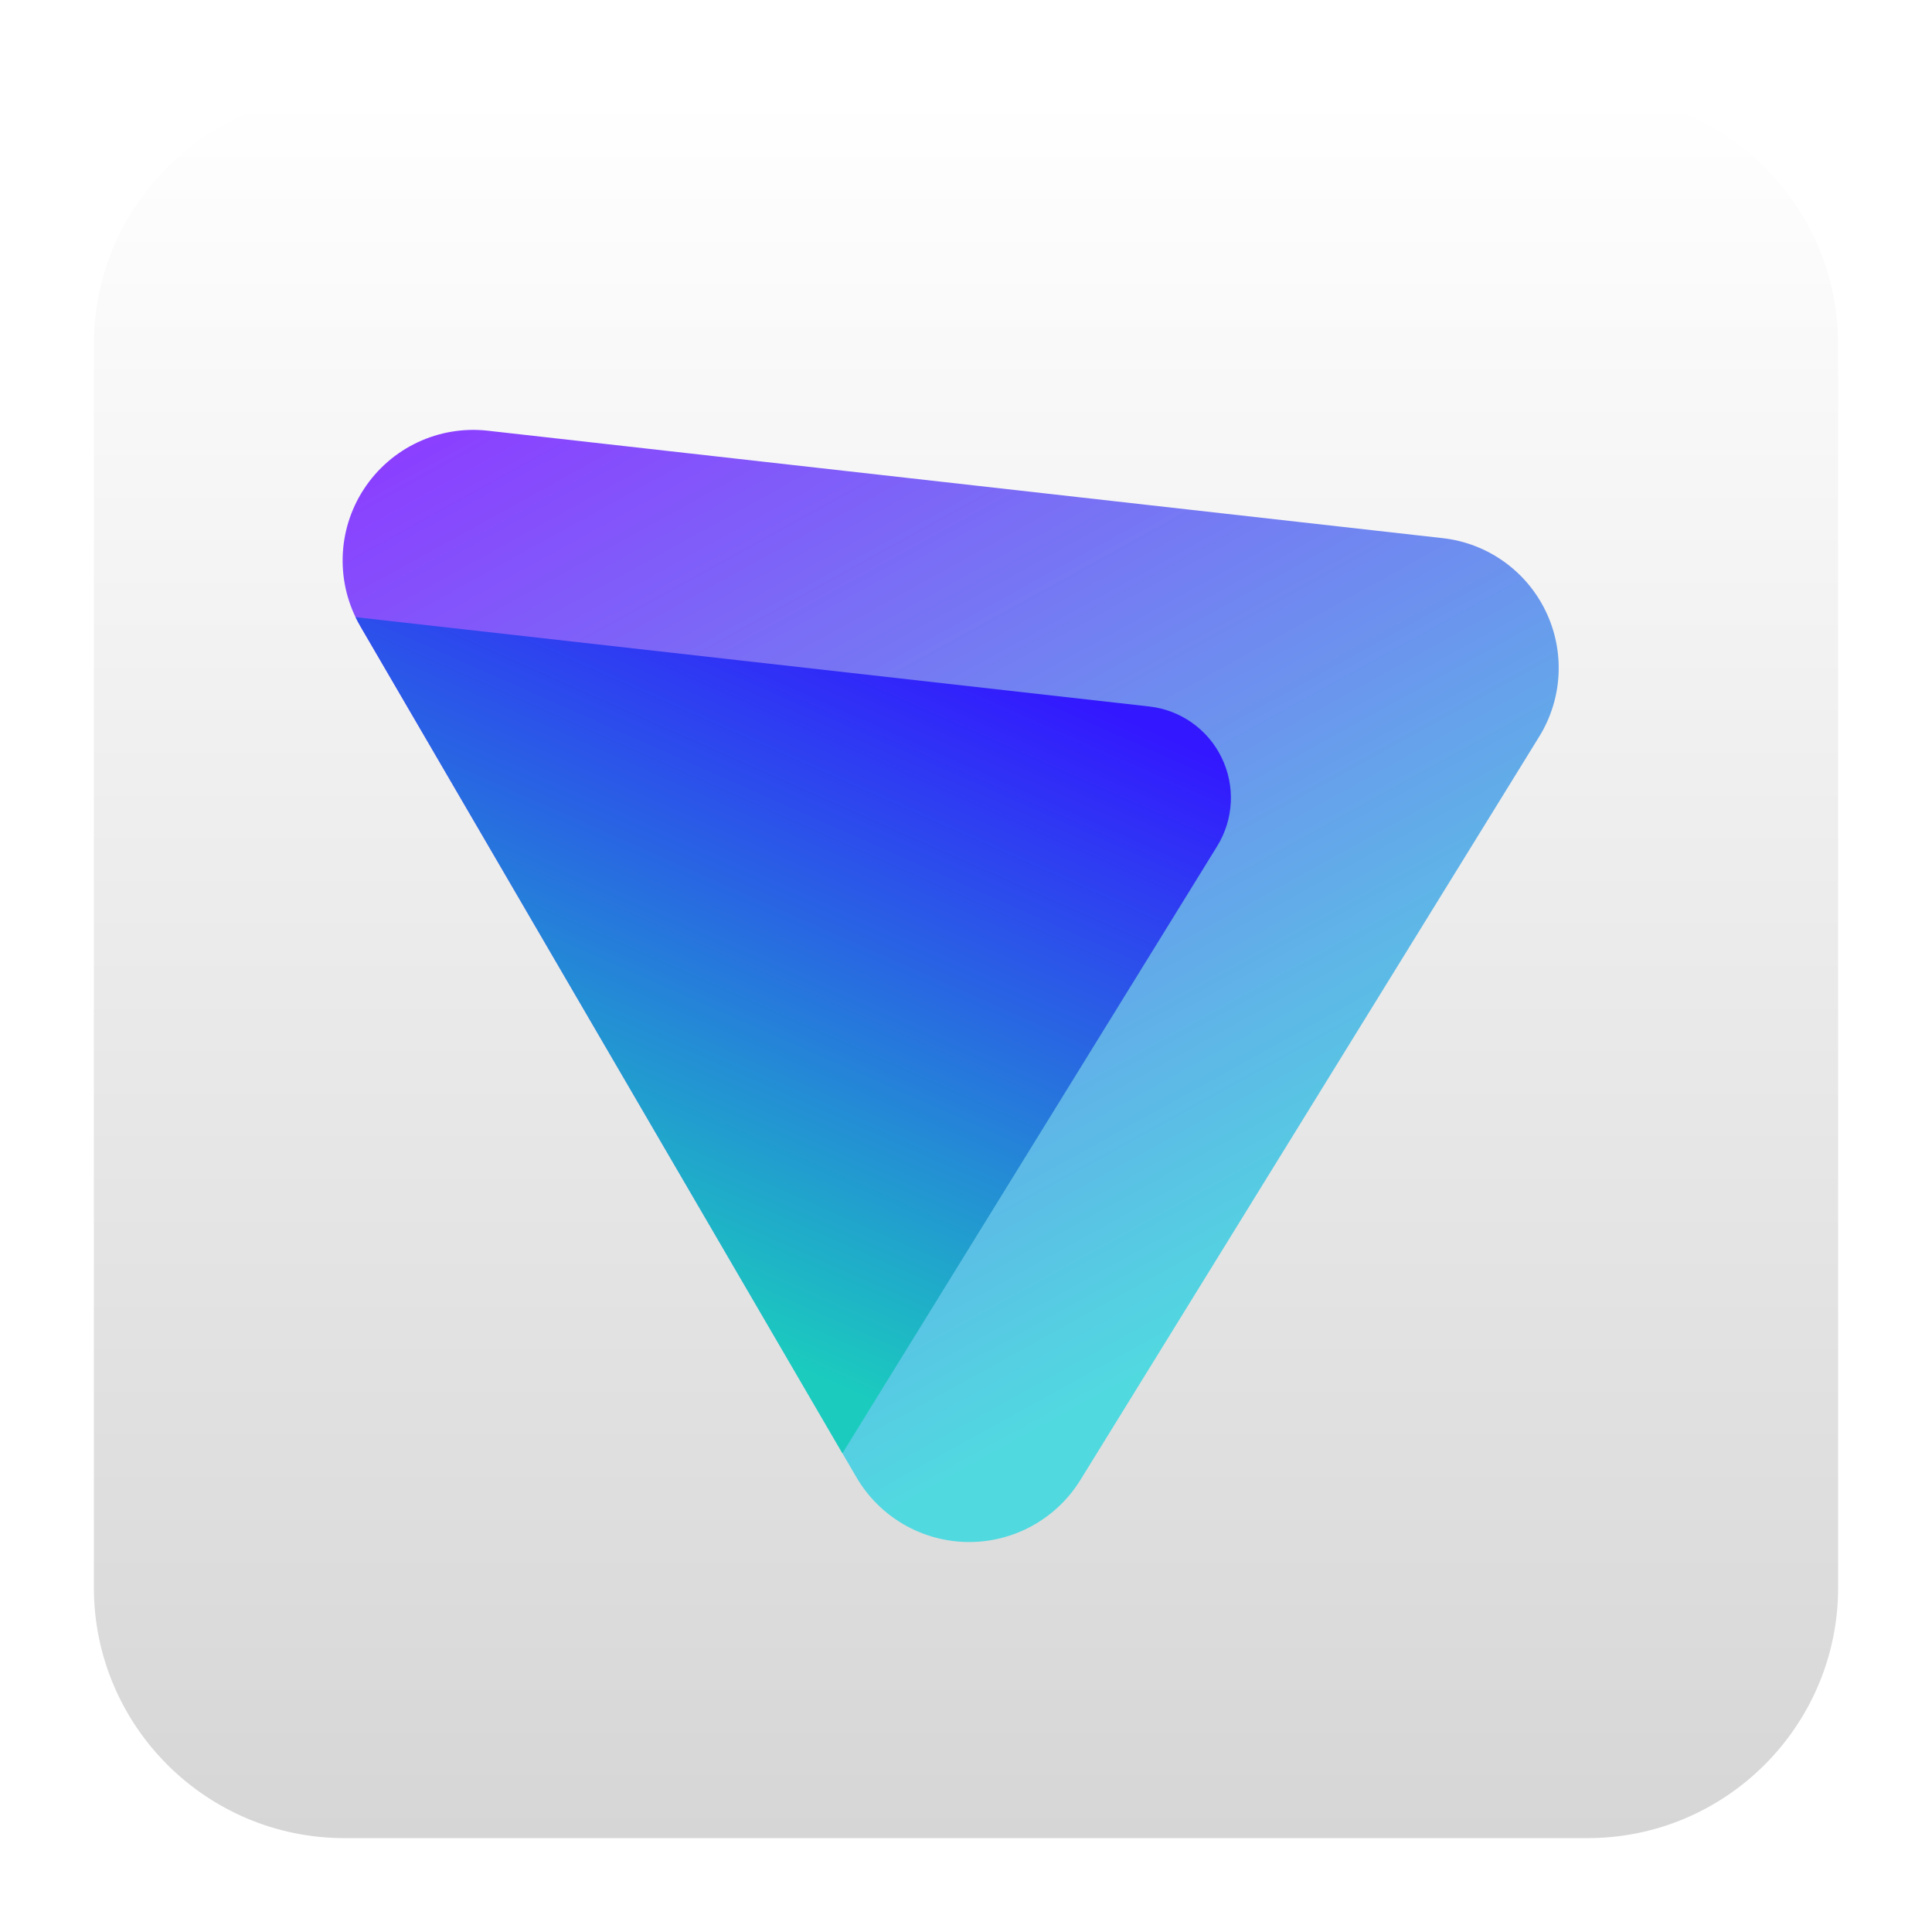
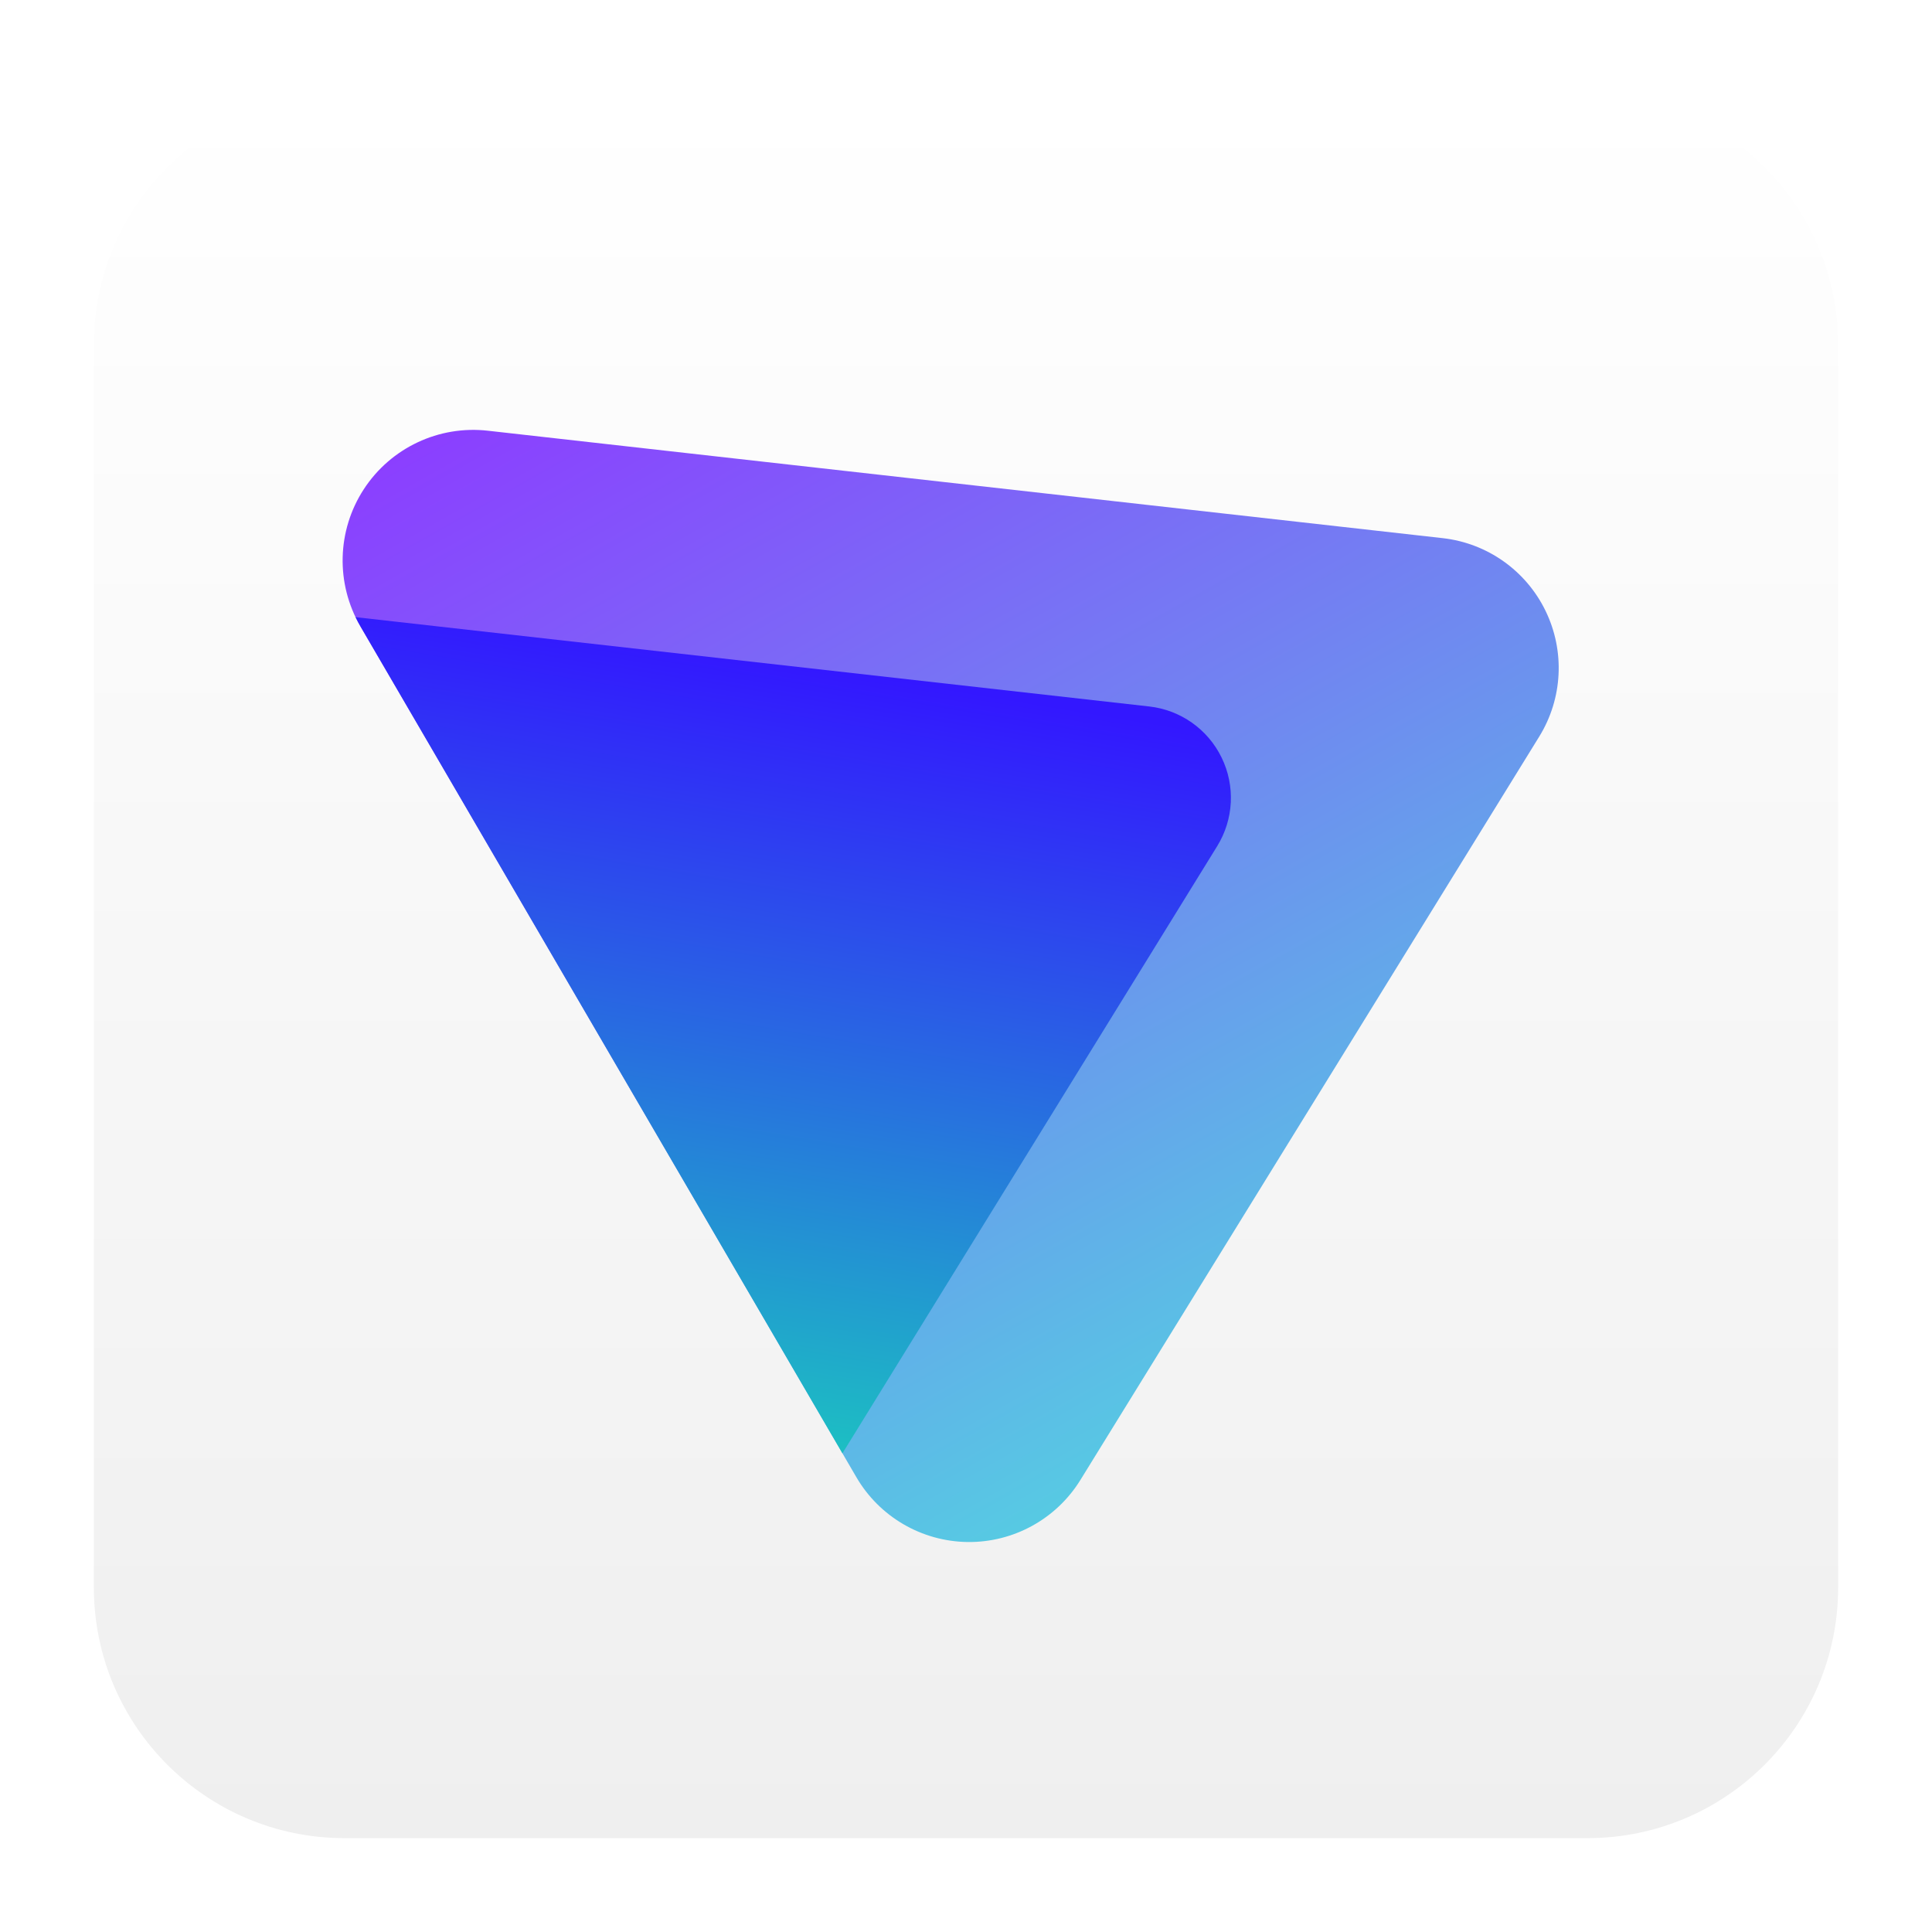
<svg xmlns="http://www.w3.org/2000/svg" clip-rule="evenodd" fill-rule="evenodd" stroke-linejoin="round" stroke-miterlimit="2" viewBox="0 0 48 48">
-   <linearGradient id="a" x2="1" gradientTransform="matrix(0 -43.336 43.336 0 24 45.668)" gradientUnits="userSpaceOnUse">
-     <stop stop-color="#d6d6d6" offset="0" />
-     <stop stop-color="#ffffff" offset="1" />
+   <linearGradient id="a" x2="1" gradientTransform="matrix(0 -43.336 43.336 0 125.06 45.668)" gradientUnits="userSpaceOnUse">
+     <stop stop-color="#efefef" offset="0" />
+     <stop stop-color="#fff" offset="1" />
  </linearGradient>
-   <linearGradient id="b" x2="1" gradientTransform="matrix(14.1957 25.2406 -25.2406 14.1957 -258.905 162.482)" gradientUnits="userSpaceOnUse">
+   <linearGradient id="b" x2="1" gradientTransform="matrix(16.5339 30.0854 -30.0854 16.5339 10.1866 11.0862)" gradientUnits="userSpaceOnUse">
    <stop stop-color="#8b3fff" offset="0" />
    <stop stop-color="#51d9e0" offset="1" />
  </linearGradient>
-   <linearGradient id="c" x2="1" gradientTransform="matrix(-7.35106 16.6254 -16.6254 -7.35106 -227.859 -95.3299)" gradientUnits="userSpaceOnUse">
+   <linearGradient id="c" x2="1" gradientTransform="matrix(-3.31375 20.5618 -20.5618 -3.31375 23.0216 16.9296)" gradientUnits="userSpaceOnUse">
    <stop stop-color="#3317ff" offset="0" />
    <stop stop-color="#1bccbe" offset="1" />
  </linearGradient>
  <path d="m39.44 45.668h-30.88c-3.438 0-6.228-2.79-6.228-6.228v-30.88c0-3.438 2.79-6.228 6.228-6.228h30.88c3.438 0 6.228 2.79 6.228 6.228v30.88c0 3.438-2.79 6.228-6.228 6.228z" fill="url(#a)" />
  <path d="m8.954 15.56c-.618-1.06-.585-2.378.085-3.406s1.863-1.591 3.082-1.453c6.819.767 17.459 1.964 23.722 2.669 1.105.124 2.069.805 2.555 1.805.487 1 .428 2.179-.156 3.125-3.115 5.046-8.223 13.322-11.4 18.47-.599.97-1.663 1.555-2.803 1.541-1.14-.015-2.189-.626-2.763-1.611-3.289-5.642-8.813-15.12-12.322-21.14z" fill="url(#b)" />
  <path d="m8.834 15.333 19.718 2.219c.778.087 1.457.567 1.799 1.271.343.703.301 1.533-.11 2.199l-9.311 15.085-11.976-20.547c-.043-.074-.083-.15-.12-.227z" fill="url(#c)" />
</svg>
